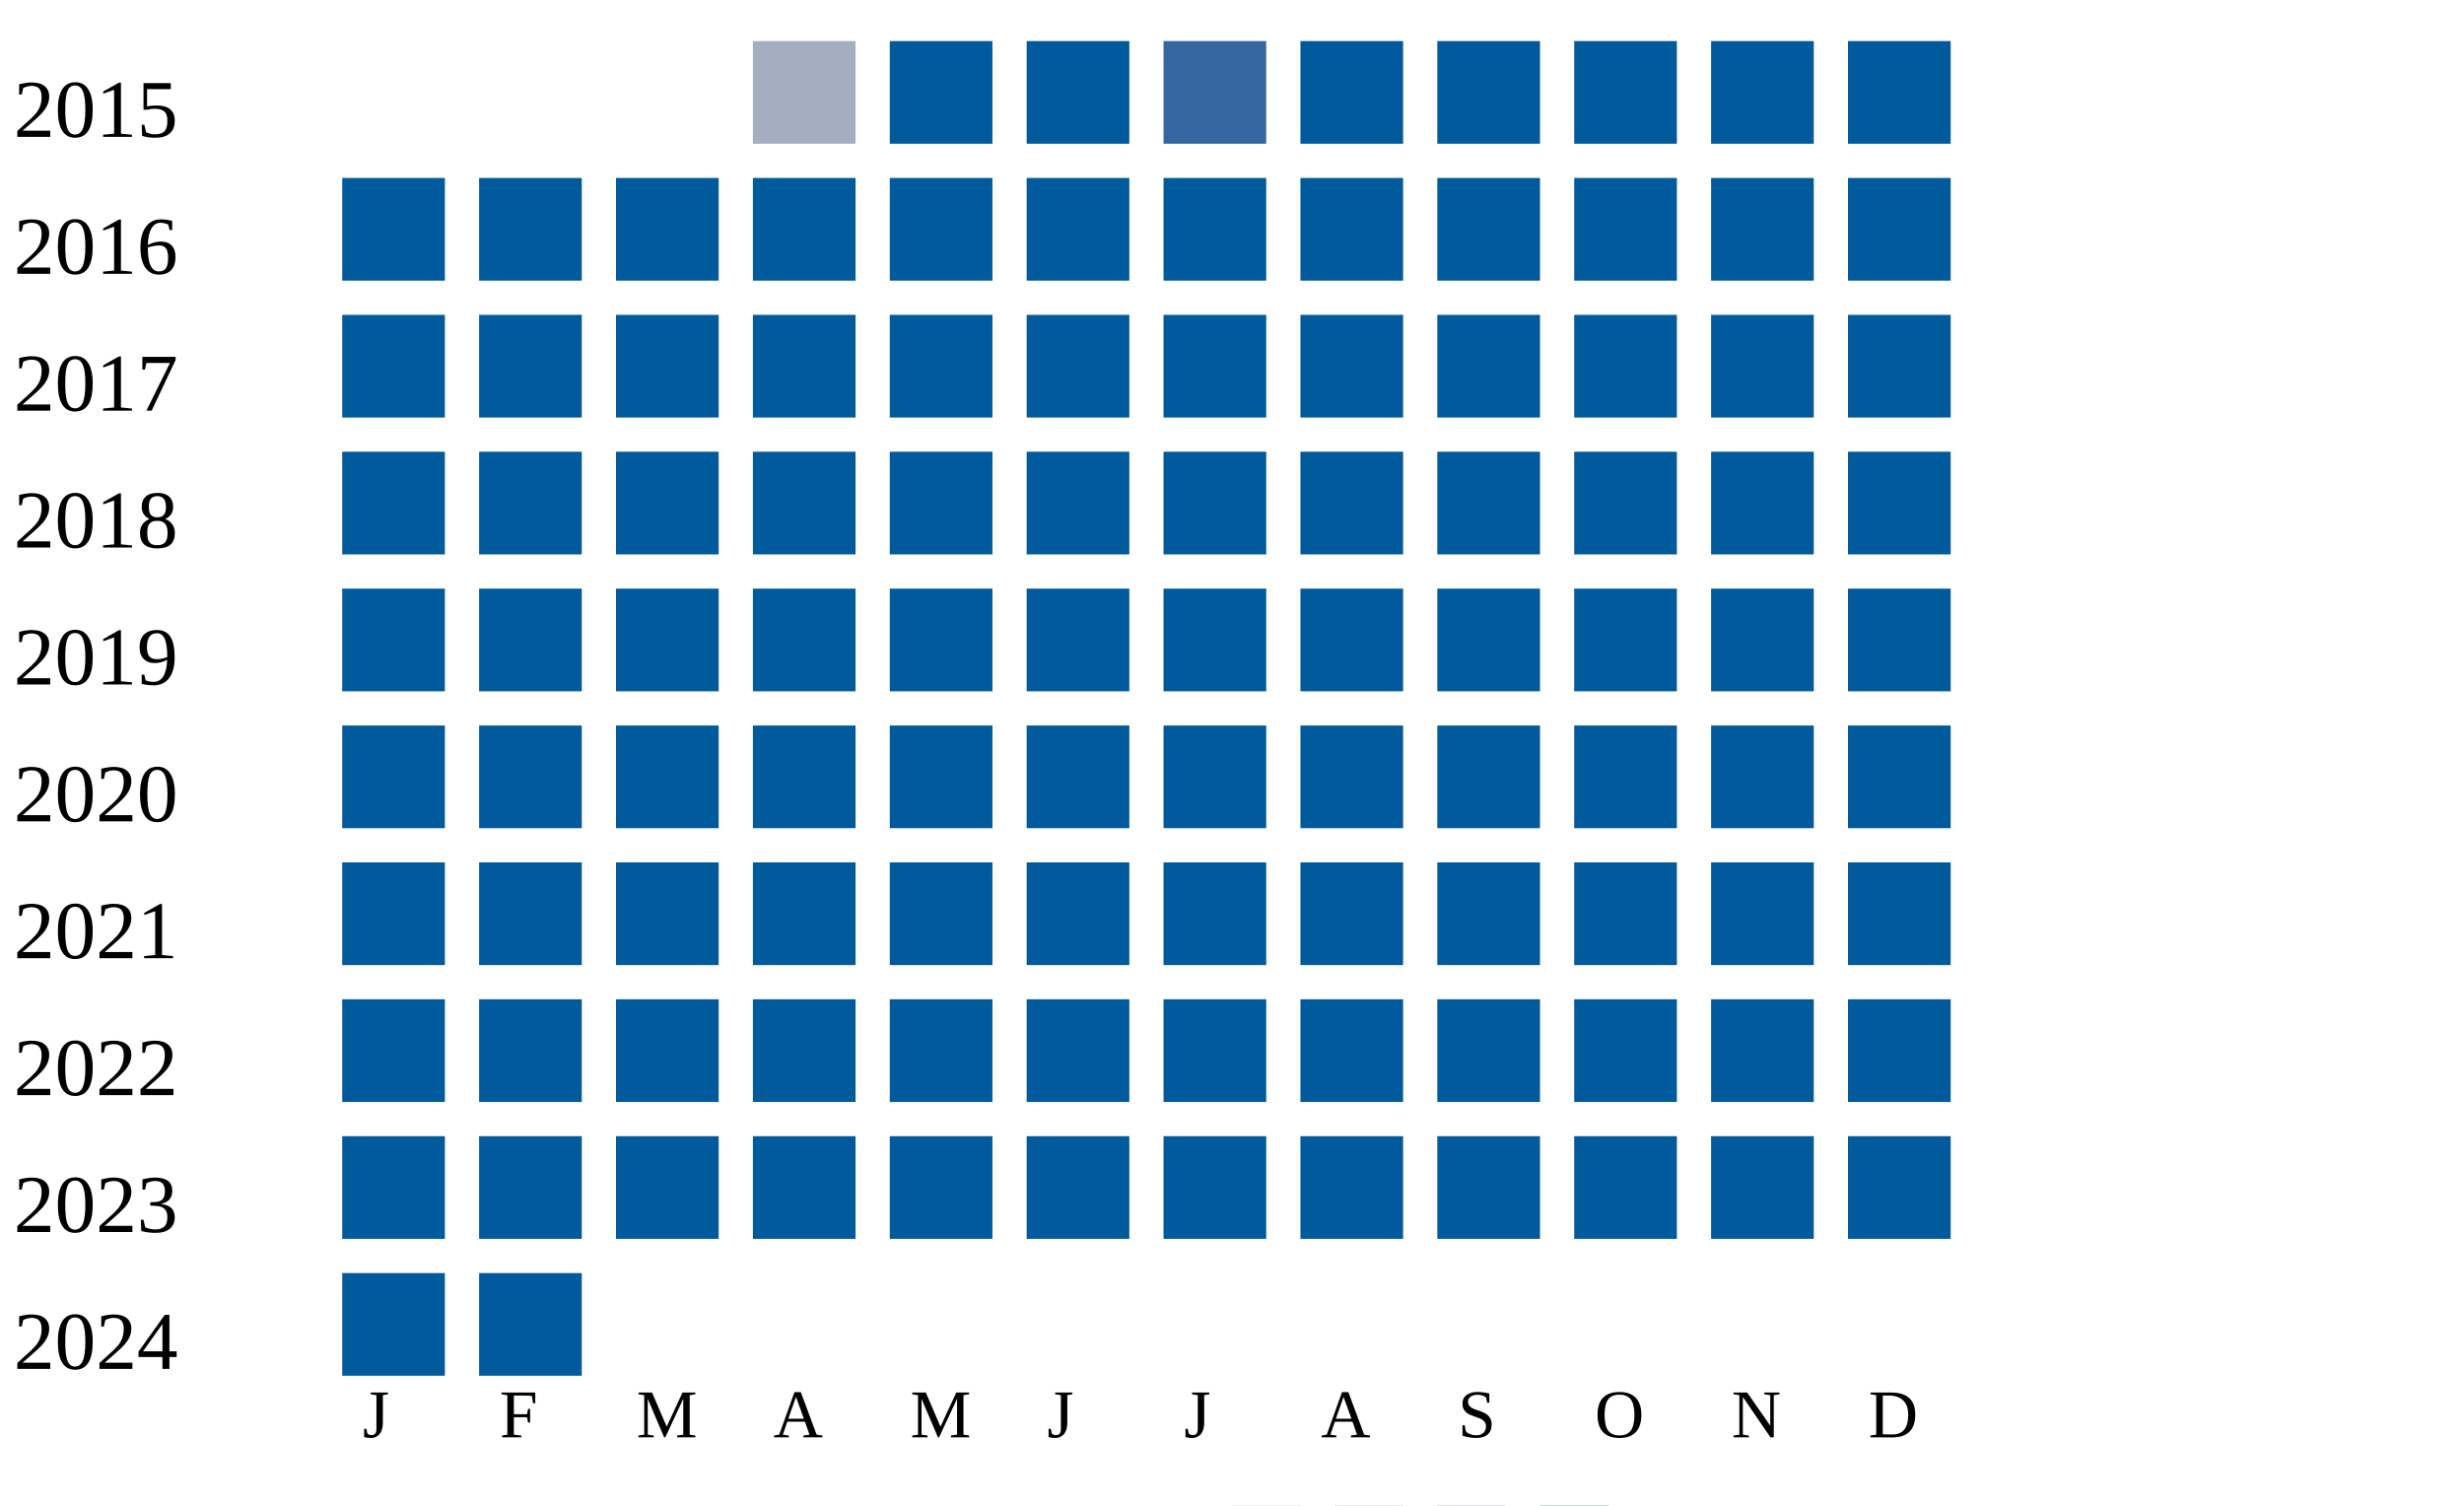
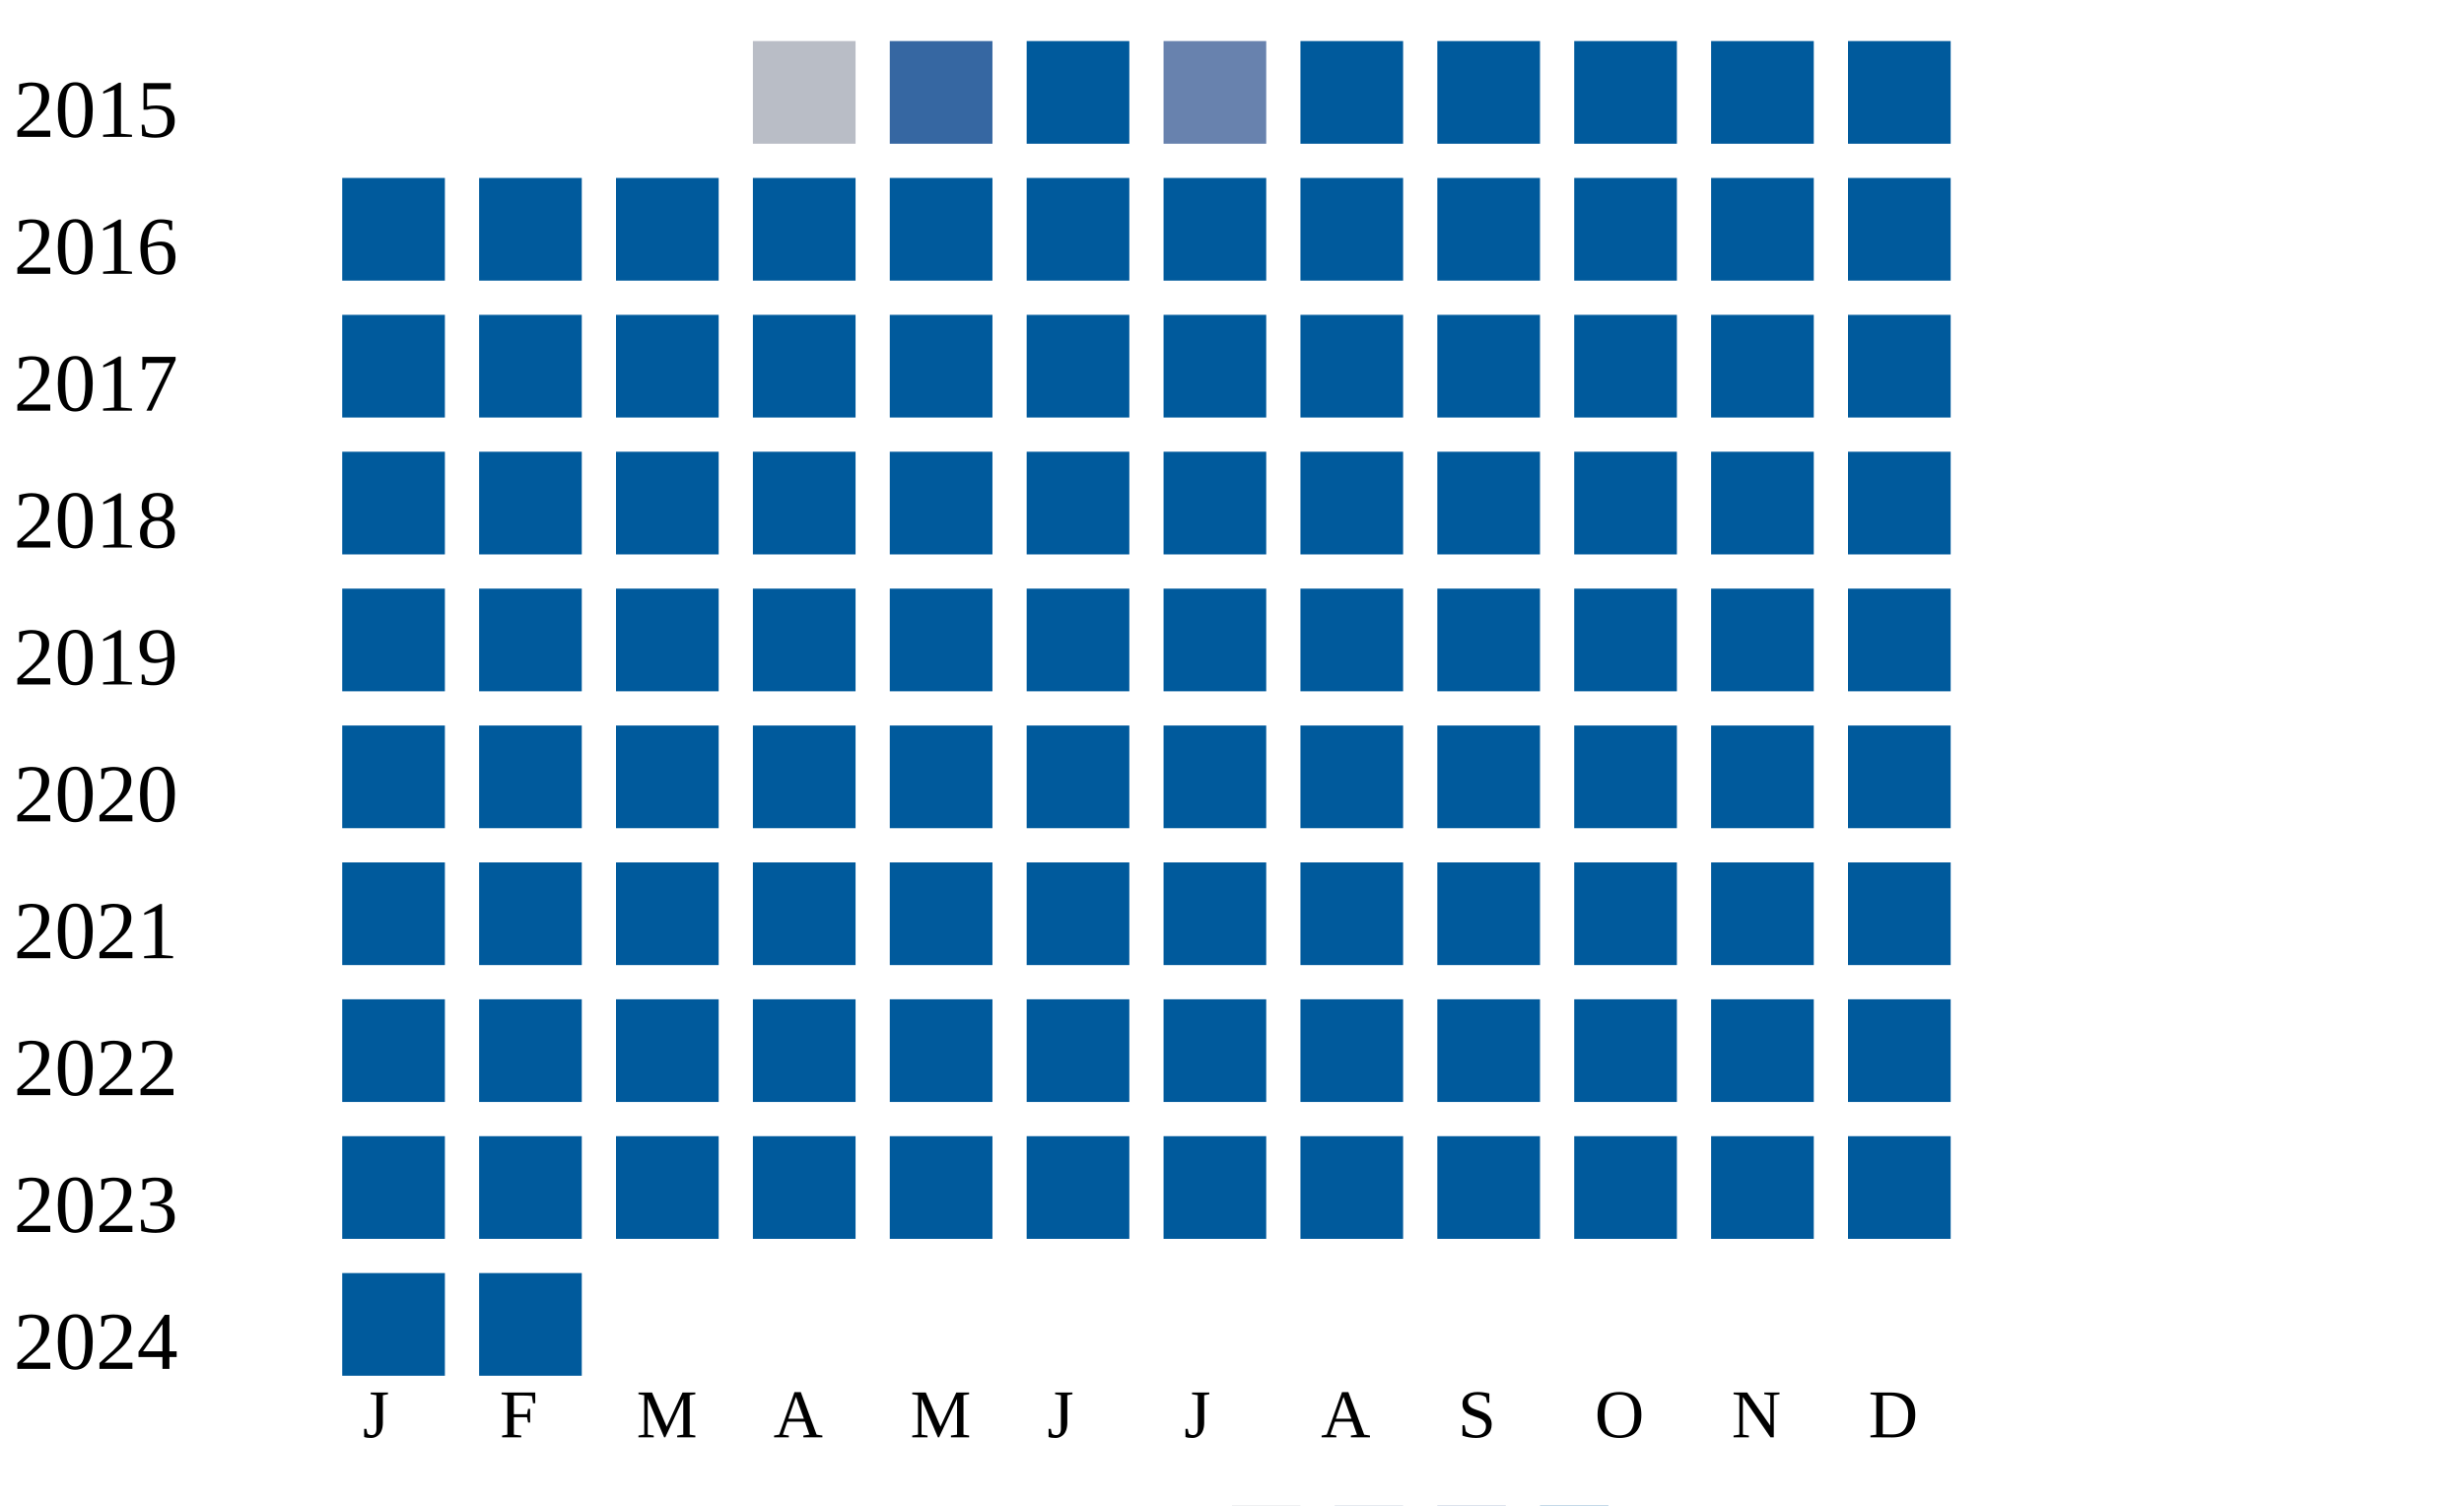
<svg xmlns="http://www.w3.org/2000/svg" width="360" height="220">
  <g transform="translate(0 0)">
    <text x="2" y="20">2015</text>
-     <rect x="110" y="6" width="15" height="15" fill="#a5aec0" />
-     <rect x="130" y="6" width="15" height="15" fill="#005a9c" />
+     <rect x="110" y="6" width="15" height="15" fill="#b9bdc6" />
+     <rect x="130" y="6" width="15" height="15" fill="#3667a2" />
    <rect x="150" y="6" width="15" height="15" fill="#005a9c" />
-     <rect x="170" y="6" width="15" height="15" fill="#3667a2" />
+     <rect x="170" y="6" width="15" height="15" fill="#6882ae" />
    <rect x="190" y="6" width="15" height="15" fill="#005a9c" />
    <rect x="210" y="6" width="15" height="15" fill="#005a9c" />
    <rect x="230" y="6" width="15" height="15" fill="#005a9c" />
    <rect x="250" y="6" width="15" height="15" fill="#005a9c" />
    <rect x="270" y="6" width="15" height="15" fill="#005a9c" />
  </g>
  <g transform="translate(0 20)">
    <text x="2" y="20">2016</text>
    <rect x="50" y="6" width="15" height="15" fill="#005a9c" />
    <rect x="70" y="6" width="15" height="15" fill="#005a9c" />
    <rect x="90" y="6" width="15" height="15" fill="#005a9c" />
    <rect x="110" y="6" width="15" height="15" fill="#005a9c" />
    <rect x="130" y="6" width="15" height="15" fill="#005a9c" />
    <rect x="150" y="6" width="15" height="15" fill="#005a9c" />
    <rect x="170" y="6" width="15" height="15" fill="#005a9c" />
    <rect x="190" y="6" width="15" height="15" fill="#005a9c" />
    <rect x="210" y="6" width="15" height="15" fill="#005a9c" />
    <rect x="230" y="6" width="15" height="15" fill="#005a9c" />
    <rect x="250" y="6" width="15" height="15" fill="#005a9c" />
    <rect x="270" y="6" width="15" height="15" fill="#005a9c" />
  </g>
  <g transform="translate(0 40)">
    <text x="2" y="20">2017</text>
    <rect x="50" y="6" width="15" height="15" fill="#005a9c" />
    <rect x="70" y="6" width="15" height="15" fill="#005a9c" />
    <rect x="90" y="6" width="15" height="15" fill="#005a9c" />
    <rect x="110" y="6" width="15" height="15" fill="#005a9c" />
    <rect x="130" y="6" width="15" height="15" fill="#005a9c" />
    <rect x="150" y="6" width="15" height="15" fill="#005a9c" />
    <rect x="170" y="6" width="15" height="15" fill="#005a9c" />
    <rect x="190" y="6" width="15" height="15" fill="#005a9c" />
    <rect x="210" y="6" width="15" height="15" fill="#005a9c" />
    <rect x="230" y="6" width="15" height="15" fill="#005a9c" />
    <rect x="250" y="6" width="15" height="15" fill="#005a9c" />
    <rect x="270" y="6" width="15" height="15" fill="#005a9c" />
  </g>
  <g transform="translate(0 60)">
    <text x="2" y="20">2018</text>
    <rect x="50" y="6" width="15" height="15" fill="#005a9c" />
    <rect x="70" y="6" width="15" height="15" fill="#005a9c" />
    <rect x="90" y="6" width="15" height="15" fill="#005a9c" />
    <rect x="110" y="6" width="15" height="15" fill="#005a9c" />
    <rect x="130" y="6" width="15" height="15" fill="#005a9c" />
    <rect x="150" y="6" width="15" height="15" fill="#005a9c" />
    <rect x="170" y="6" width="15" height="15" fill="#005a9c" />
    <rect x="190" y="6" width="15" height="15" fill="#005a9c" />
    <rect x="210" y="6" width="15" height="15" fill="#005a9c" />
    <rect x="230" y="6" width="15" height="15" fill="#005a9c" />
    <rect x="250" y="6" width="15" height="15" fill="#005a9c" />
    <rect x="270" y="6" width="15" height="15" fill="#005a9c" />
  </g>
  <g transform="translate(0 80)">
    <text x="2" y="20">2019</text>
    <rect x="50" y="6" width="15" height="15" fill="#005a9c" />
    <rect x="70" y="6" width="15" height="15" fill="#005a9c" />
    <rect x="90" y="6" width="15" height="15" fill="#005a9c" />
    <rect x="110" y="6" width="15" height="15" fill="#005a9c" />
    <rect x="130" y="6" width="15" height="15" fill="#005a9c" />
    <rect x="150" y="6" width="15" height="15" fill="#005a9c" />
    <rect x="170" y="6" width="15" height="15" fill="#005a9c" />
    <rect x="190" y="6" width="15" height="15" fill="#005a9c" />
    <rect x="210" y="6" width="15" height="15" fill="#005a9c" />
    <rect x="230" y="6" width="15" height="15" fill="#005a9c" />
    <rect x="250" y="6" width="15" height="15" fill="#005a9c" />
    <rect x="270" y="6" width="15" height="15" fill="#005a9c" />
  </g>
  <g transform="translate(0 100)">
    <text x="2" y="20">2020</text>
    <rect x="50" y="6" width="15" height="15" fill="#005a9c" />
    <rect x="70" y="6" width="15" height="15" fill="#005a9c" />
    <rect x="90" y="6" width="15" height="15" fill="#005a9c" />
    <rect x="110" y="6" width="15" height="15" fill="#005a9c" />
    <rect x="130" y="6" width="15" height="15" fill="#005a9c" />
    <rect x="150" y="6" width="15" height="15" fill="#005a9c" />
    <rect x="170" y="6" width="15" height="15" fill="#005a9c" />
    <rect x="190" y="6" width="15" height="15" fill="#005a9c" />
    <rect x="210" y="6" width="15" height="15" fill="#005a9c" />
    <rect x="230" y="6" width="15" height="15" fill="#005a9c" />
    <rect x="250" y="6" width="15" height="15" fill="#005a9c" />
    <rect x="270" y="6" width="15" height="15" fill="#005a9c" />
  </g>
  <g transform="translate(0 120)">
    <text x="2" y="20">2021</text>
    <rect x="50" y="6" width="15" height="15" fill="#005a9c" />
    <rect x="70" y="6" width="15" height="15" fill="#005a9c" />
    <rect x="90" y="6" width="15" height="15" fill="#005a9c" />
    <rect x="110" y="6" width="15" height="15" fill="#005a9c" />
    <rect x="130" y="6" width="15" height="15" fill="#005a9c" />
    <rect x="150" y="6" width="15" height="15" fill="#005a9c" />
    <rect x="170" y="6" width="15" height="15" fill="#005a9c" />
    <rect x="190" y="6" width="15" height="15" fill="#005a9c" />
    <rect x="210" y="6" width="15" height="15" fill="#005a9c" />
    <rect x="230" y="6" width="15" height="15" fill="#005a9c" />
    <rect x="250" y="6" width="15" height="15" fill="#005a9c" />
    <rect x="270" y="6" width="15" height="15" fill="#005a9c" />
  </g>
  <g transform="translate(0 140)">
    <text x="2" y="20">2022</text>
    <rect x="50" y="6" width="15" height="15" fill="#005a9c" />
    <rect x="70" y="6" width="15" height="15" fill="#005a9c" />
    <rect x="90" y="6" width="15" height="15" fill="#005a9c" />
    <rect x="110" y="6" width="15" height="15" fill="#005a9c" />
    <rect x="130" y="6" width="15" height="15" fill="#005a9c" />
    <rect x="150" y="6" width="15" height="15" fill="#005a9c" />
    <rect x="170" y="6" width="15" height="15" fill="#005a9c" />
    <rect x="190" y="6" width="15" height="15" fill="#005a9c" />
    <rect x="210" y="6" width="15" height="15" fill="#005a9c" />
    <rect x="230" y="6" width="15" height="15" fill="#005a9c" />
    <rect x="250" y="6" width="15" height="15" fill="#005a9c" />
    <rect x="270" y="6" width="15" height="15" fill="#005a9c" />
  </g>
  <g transform="translate(0 160)">
    <text x="2" y="20">2023</text>
    <rect x="50" y="6" width="15" height="15" fill="#005a9c" />
    <rect x="70" y="6" width="15" height="15" fill="#005a9c" />
    <rect x="90" y="6" width="15" height="15" fill="#005a9c" />
    <rect x="110" y="6" width="15" height="15" fill="#005a9c" />
    <rect x="130" y="6" width="15" height="15" fill="#005a9c" />
    <rect x="150" y="6" width="15" height="15" fill="#005a9c" />
    <rect x="170" y="6" width="15" height="15" fill="#005a9c" />
    <rect x="190" y="6" width="15" height="15" fill="#005a9c" />
    <rect x="210" y="6" width="15" height="15" fill="#005a9c" />
    <rect x="230" y="6" width="15" height="15" fill="#005a9c" />
    <rect x="250" y="6" width="15" height="15" fill="#005a9c" />
    <rect x="270" y="6" width="15" height="15" fill="#005a9c" />
  </g>
  <g transform="translate(0 180)">
    <text x="2" y="20">2024</text>
    <rect x="50" y="6" width="15" height="15" fill="#005a9c" />
    <rect x="70" y="6" width="15" height="15" fill="#005a9c" />
  </g>
  <text style="font-size: 10px; text-align: center" x="53" y="210">J</text>
  <text style="font-size: 10px; text-align: center" x="73" y="210">F</text>
  <text style="font-size: 10px; text-align: center" x="93" y="210">M</text>
  <text style="font-size: 10px; text-align: center" x="113" y="210">A</text>
  <text style="font-size: 10px; text-align: center" x="133" y="210">M</text>
  <text style="font-size: 10px; text-align: center" x="153" y="210">J</text>
  <text style="font-size: 10px; text-align: center" x="173" y="210">J</text>
  <text style="font-size: 10px; text-align: center" x="193" y="210">A</text>
  <text style="font-size: 10px; text-align: center" x="213" y="210">S</text>
  <text style="font-size: 10px; text-align: center" x="233" y="210">O</text>
  <text style="font-size: 10px; text-align: center" x="253" y="210">N</text>
  <text style="font-size: 10px; text-align: center" x="273" y="210">D</text>
  <text style="font-size: 10px;" x="155" y="229">Less</text>
  <rect fill="#b9bdc6" width="10" height="10" x="180" y="220" />
  <rect fill="#919fba" width="10" height="10" x="195" y="220" />
  <rect fill="#6882ae" width="10" height="10" x="210" y="220" />
  <rect fill="#005a9c" width="10" height="10" x="225" y="220" />
  <text x="240" y="229" style="font-size: 10px;">More</text>
</svg>
